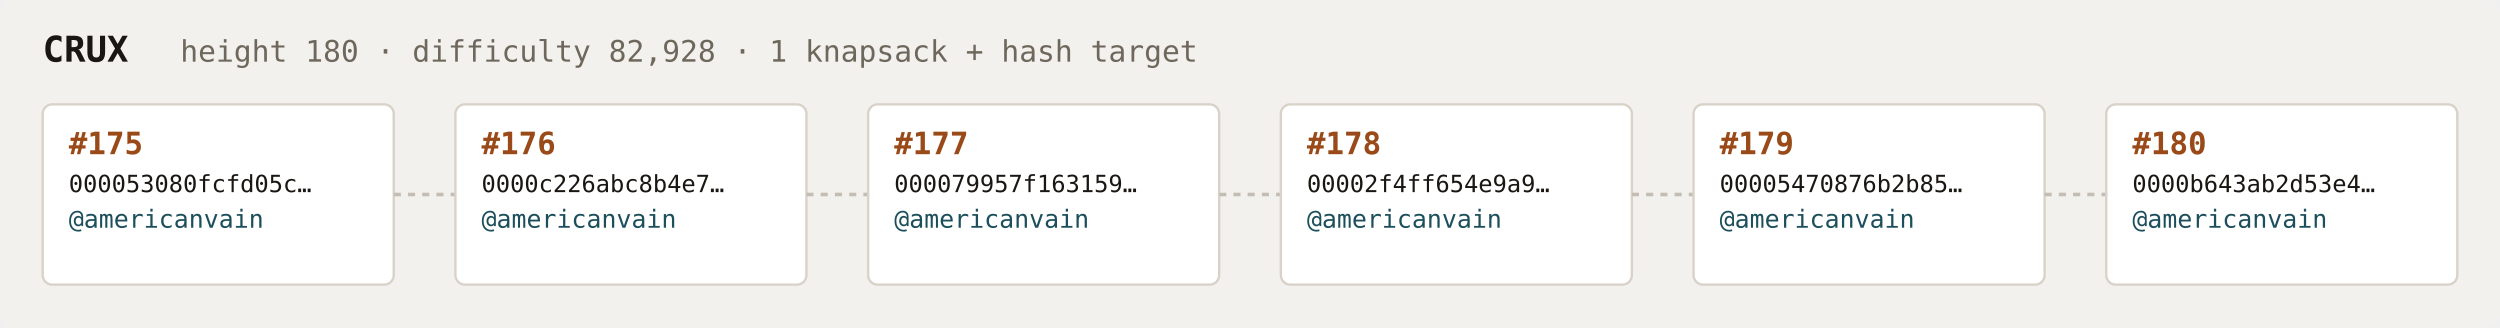
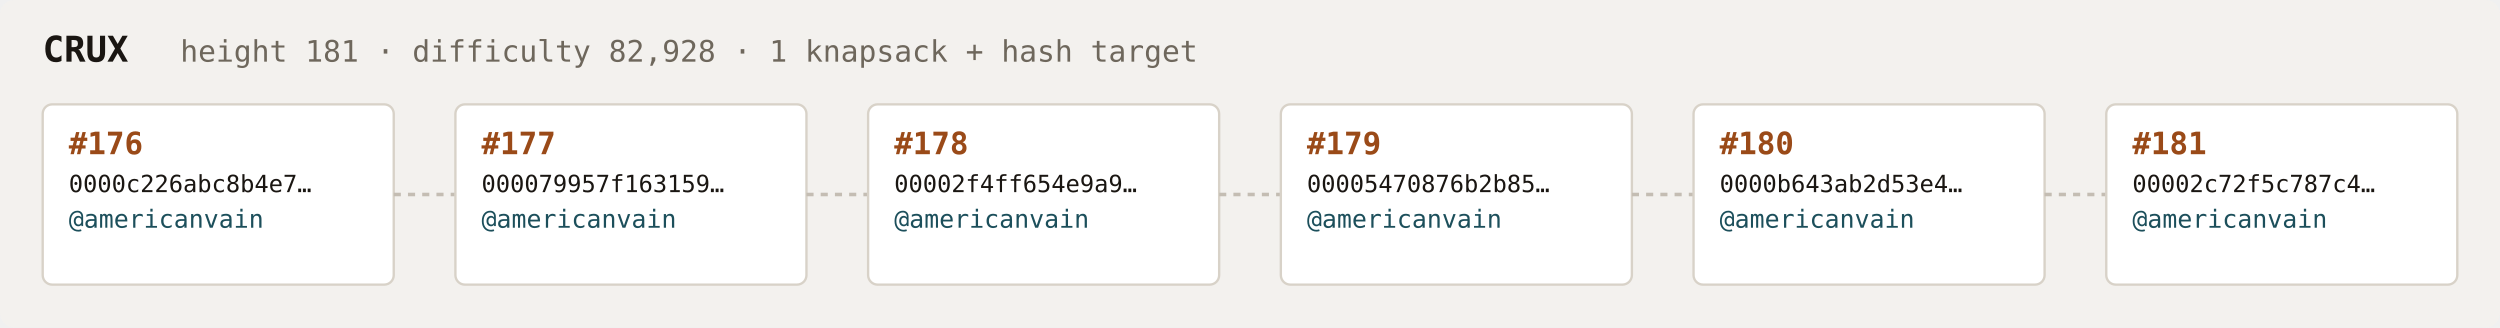
<svg xmlns="http://www.w3.org/2000/svg" width="1054" height="138" viewBox="0 0 1054 138" font-family="ui-monospace,SFMono-Regular,Menlo,monospace">
  <rect fill="#f3f1ee" width="1054" height="138" rx="6" />
  <text x="18" y="26" fill="#1a1612" font-size="15" font-weight="700">CRUX</text>
-   <text x="76" y="26" fill="#6e675c" font-size="12.5">height 180 · difficulty 82,928 · 1 knapsack + hash target</text>
+   <text x="76" y="26" fill="#6e675c" font-size="12.5">height 181 · difficulty 82,928 · 1 knapsack + hash target</text>
  <rect x="18" y="44" width="148" height="76" rx="4" fill="#ffffff" stroke="#d8d2c8" stroke-width="1" />
-   <text x="29" y="65" fill="#9a4a18" font-size="13" font-weight="700">#175</text>
-   <text x="29" y="81" fill="#1a1612" font-size="10">000053080fcfd05c…</text>
+   <text x="29" y="65" fill="#9a4a18" font-size="13" font-weight="700">#176</text>
+   <text x="29" y="81" fill="#1a1612" font-size="10">0000c226abc8b4e7…</text>
  <text x="29" y="96" fill="#1c4f5b" font-size="10.5">@americanvain</text>
  <text x="29" y="110" fill="#6e675c" font-size="9" />
  <line x1="166" y1="82.0" x2="192" y2="82.0" stroke="#c4bdb3" stroke-width="1.5" stroke-dasharray="3 3" />
  <rect x="192" y="44" width="148" height="76" rx="4" fill="#ffffff" stroke="#d8d2c8" stroke-width="1" />
-   <text x="203" y="65" fill="#9a4a18" font-size="13" font-weight="700">#176</text>
-   <text x="203" y="81" fill="#1a1612" font-size="10">0000c226abc8b4e7…</text>
+   <text x="203" y="65" fill="#9a4a18" font-size="13" font-weight="700">#177</text>
+   <text x="203" y="81" fill="#1a1612" font-size="10">000079957f163159…</text>
  <text x="203" y="96" fill="#1c4f5b" font-size="10.5">@americanvain</text>
  <text x="203" y="110" fill="#6e675c" font-size="9" />
  <line x1="340" y1="82.0" x2="366" y2="82.0" stroke="#c4bdb3" stroke-width="1.5" stroke-dasharray="3 3" />
  <rect x="366" y="44" width="148" height="76" rx="4" fill="#ffffff" stroke="#d8d2c8" stroke-width="1" />
-   <text x="377" y="65" fill="#9a4a18" font-size="13" font-weight="700">#177</text>
-   <text x="377" y="81" fill="#1a1612" font-size="10">000079957f163159…</text>
+   <text x="377" y="65" fill="#9a4a18" font-size="13" font-weight="700">#178</text>
+   <text x="377" y="81" fill="#1a1612" font-size="10">00002f4ff654e9a9…</text>
  <text x="377" y="96" fill="#1c4f5b" font-size="10.5">@americanvain</text>
  <text x="377" y="110" fill="#6e675c" font-size="9" />
  <line x1="514" y1="82.0" x2="540" y2="82.0" stroke="#c4bdb3" stroke-width="1.5" stroke-dasharray="3 3" />
  <rect x="540" y="44" width="148" height="76" rx="4" fill="#ffffff" stroke="#d8d2c8" stroke-width="1" />
-   <text x="551" y="65" fill="#9a4a18" font-size="13" font-weight="700">#178</text>
-   <text x="551" y="81" fill="#1a1612" font-size="10">00002f4ff654e9a9…</text>
+   <text x="551" y="65" fill="#9a4a18" font-size="13" font-weight="700">#179</text>
+   <text x="551" y="81" fill="#1a1612" font-size="10">00005470876b2b85…</text>
  <text x="551" y="96" fill="#1c4f5b" font-size="10.5">@americanvain</text>
  <text x="551" y="110" fill="#6e675c" font-size="9" />
  <line x1="688" y1="82.0" x2="714" y2="82.0" stroke="#c4bdb3" stroke-width="1.5" stroke-dasharray="3 3" />
  <rect x="714" y="44" width="148" height="76" rx="4" fill="#ffffff" stroke="#d8d2c8" stroke-width="1" />
-   <text x="725" y="65" fill="#9a4a18" font-size="13" font-weight="700">#179</text>
-   <text x="725" y="81" fill="#1a1612" font-size="10">00005470876b2b85…</text>
+   <text x="725" y="65" fill="#9a4a18" font-size="13" font-weight="700">#180</text>
+   <text x="725" y="81" fill="#1a1612" font-size="10">0000b643ab2d53e4…</text>
  <text x="725" y="96" fill="#1c4f5b" font-size="10.5">@americanvain</text>
  <text x="725" y="110" fill="#6e675c" font-size="9" />
  <line x1="862" y1="82.0" x2="888" y2="82.0" stroke="#c4bdb3" stroke-width="1.5" stroke-dasharray="3 3" />
  <rect x="888" y="44" width="148" height="76" rx="4" fill="#ffffff" stroke="#d8d2c8" stroke-width="1" />
-   <text x="899" y="65" fill="#9a4a18" font-size="13" font-weight="700">#180</text>
-   <text x="899" y="81" fill="#1a1612" font-size="10">0000b643ab2d53e4…</text>
+   <text x="899" y="65" fill="#9a4a18" font-size="13" font-weight="700">#181</text>
+   <text x="899" y="81" fill="#1a1612" font-size="10">00002c72f5c787c4…</text>
  <text x="899" y="96" fill="#1c4f5b" font-size="10.5">@americanvain</text>
  <text x="899" y="110" fill="#6e675c" font-size="9" />
</svg>
